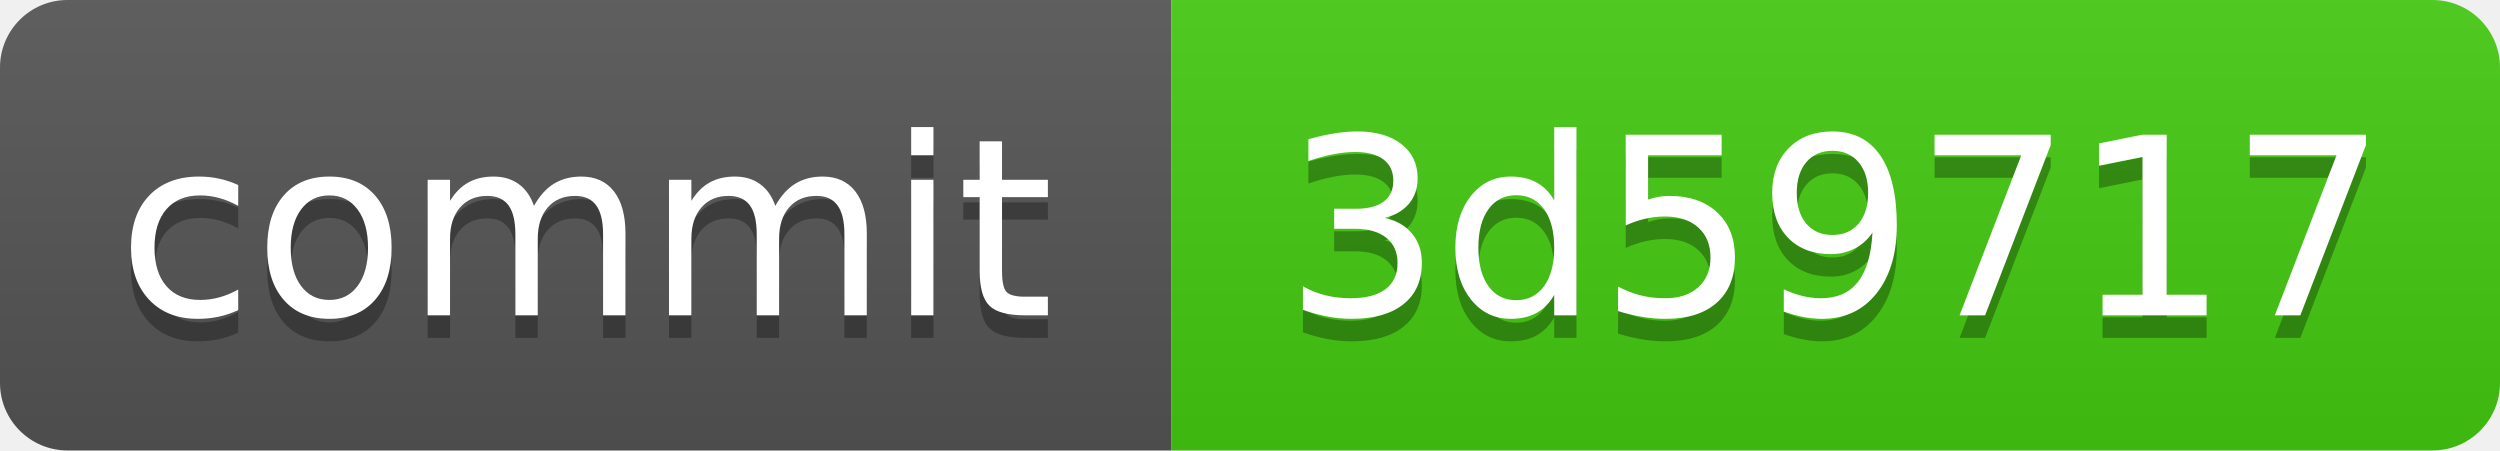
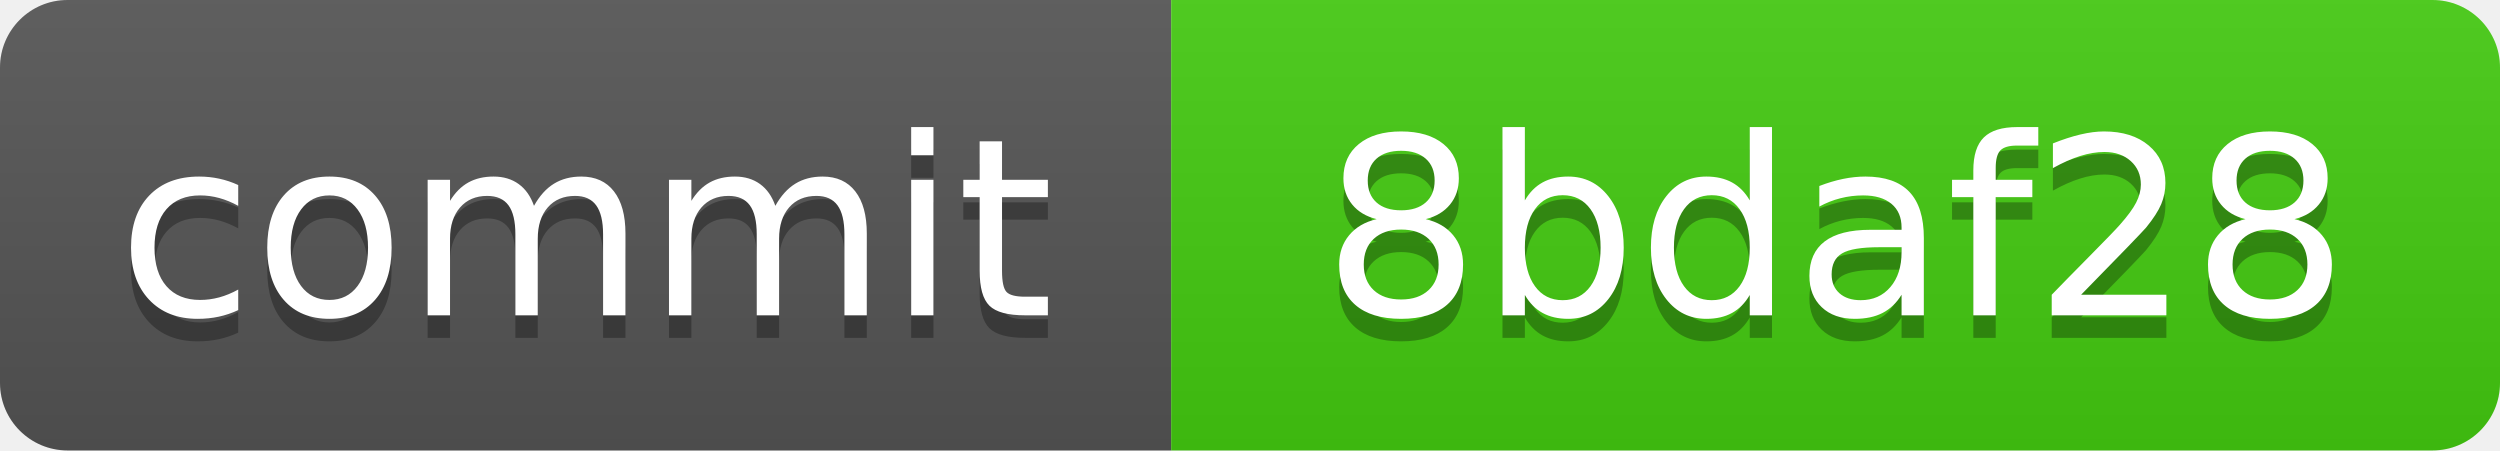
<svg xmlns="http://www.w3.org/2000/svg" xmlns:xlink="http://www.w3.org/1999/xlink" width="111" height="20" role="img">
-   <a target="_blank" xlink:href="https://github.com/symbolic-labs-pub/freedom-that-lasts/commit/3d597177c5eb95fee15340adb85c5a640959e049">
+   <a target="_blank" xlink:href="https://github.com/symbolic-labs-pub/freedom-that-lasts/commit/8bdaf2841f3f4de0b93de03a3cb74eace8a52237">
    <linearGradient id="s" x2="0" y2="100%">
      <stop offset="0" stop-color="#bbb" stop-opacity=".1" />
      <stop offset="1" stop-opacity=".1" />
    </linearGradient>
    <clipPath id="r">
      <rect width="111" height="20" rx="3" fill="#fff" />
    </clipPath>
    <g clip-path="url(#r)">
      <rect width="52" height="20" fill="#555" />
      <rect x="52" width="59" height="20" fill="#4c1" />
      <rect width="111" height="20" fill="url(#s)" />
    </g>
    <g fill="#fff" text-anchor="middle" font-family="Verdana,Geneva,DejaVu Sans,sans-serif" text-rendering="geometricPrecision" font-size="110">
      <text aria-hidden="true" x="260.0" y="150" fill="#010101" fill-opacity=".3" transform="scale(.1)" textLength="420">commit</text>
      <text x="260.0" y="140" transform="scale(.1)" fill="#fff" textLength="420">commit</text>
-       <text aria-hidden="true" x="815.0" y="150" fill="#010101" fill-opacity=".3" transform="scale(.1)" textLength="490">3d59717</text>
-       <text x="815.0" y="140" transform="scale(.1)" fill="#fff" textLength="490">3d59717</text>
+       <text aria-hidden="true" x="815.0" y="150" fill="#010101" fill-opacity=".3" transform="scale(.1)" textLength="490">8bdaf28</text>
+       <text x="815.0" y="140" transform="scale(.1)" fill="#fff" textLength="490">8bdaf28</text>
    </g>
  </a>
</svg>
